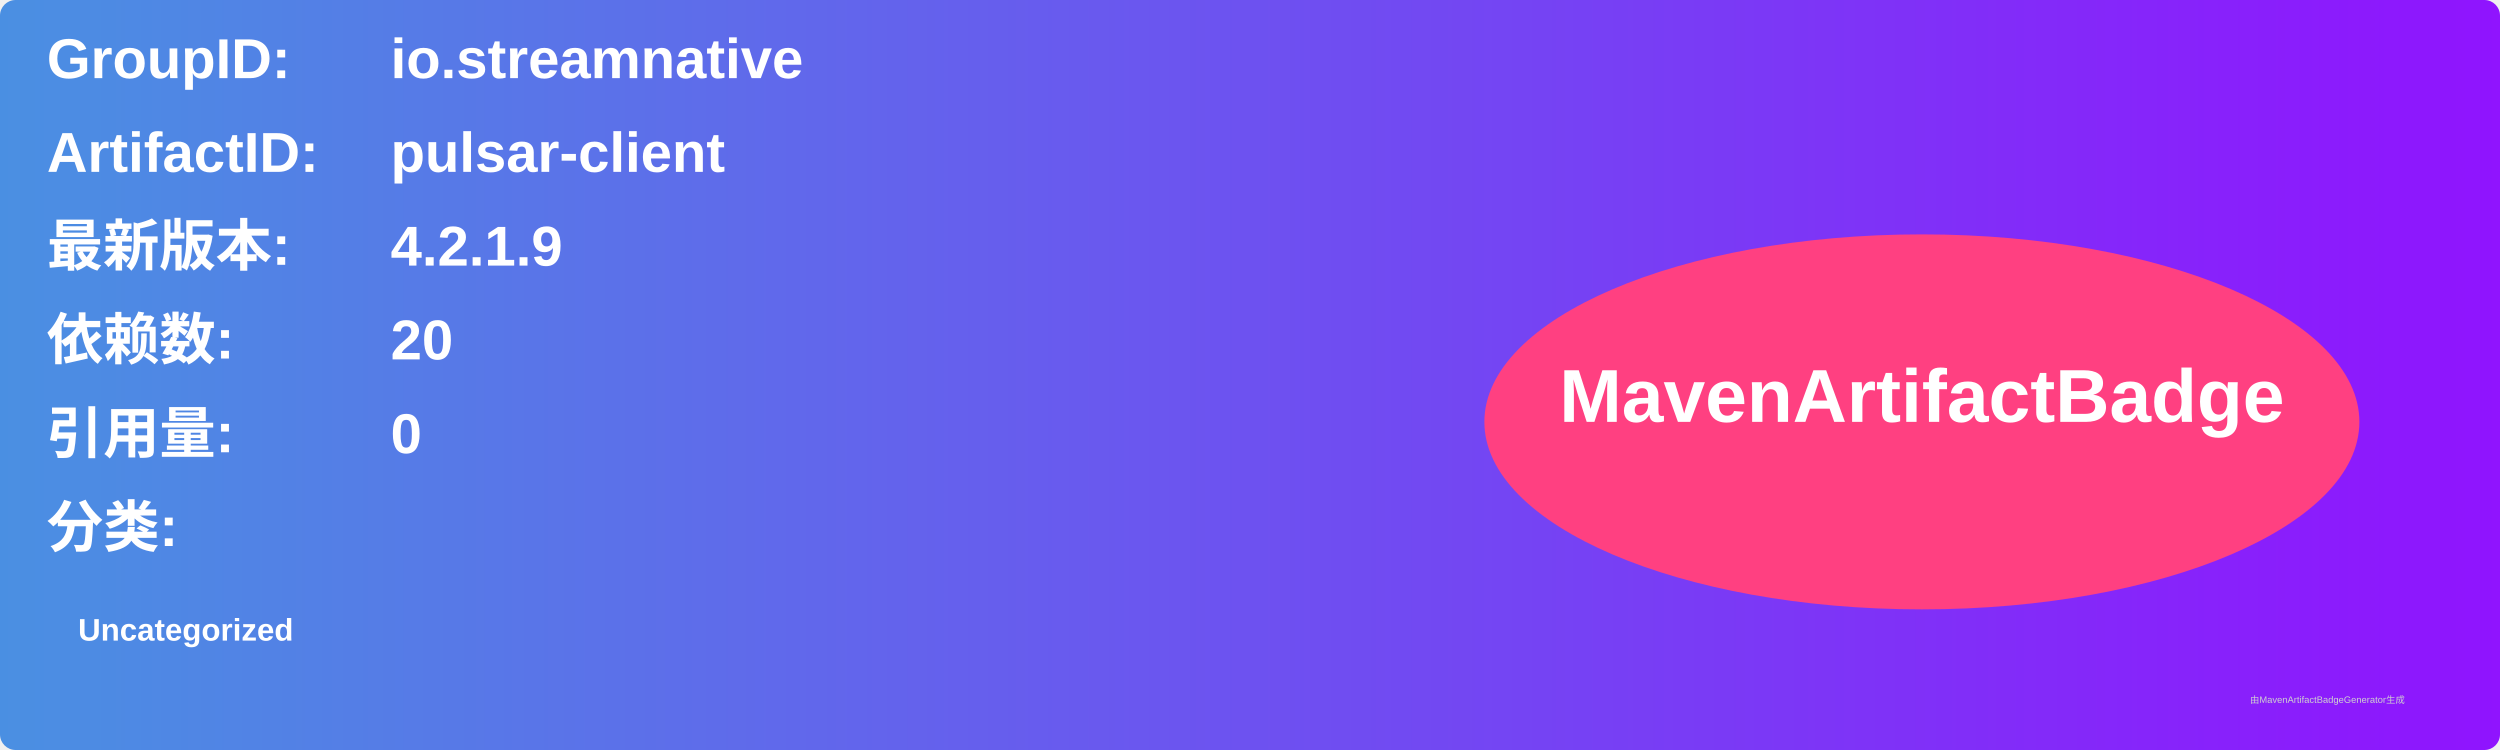
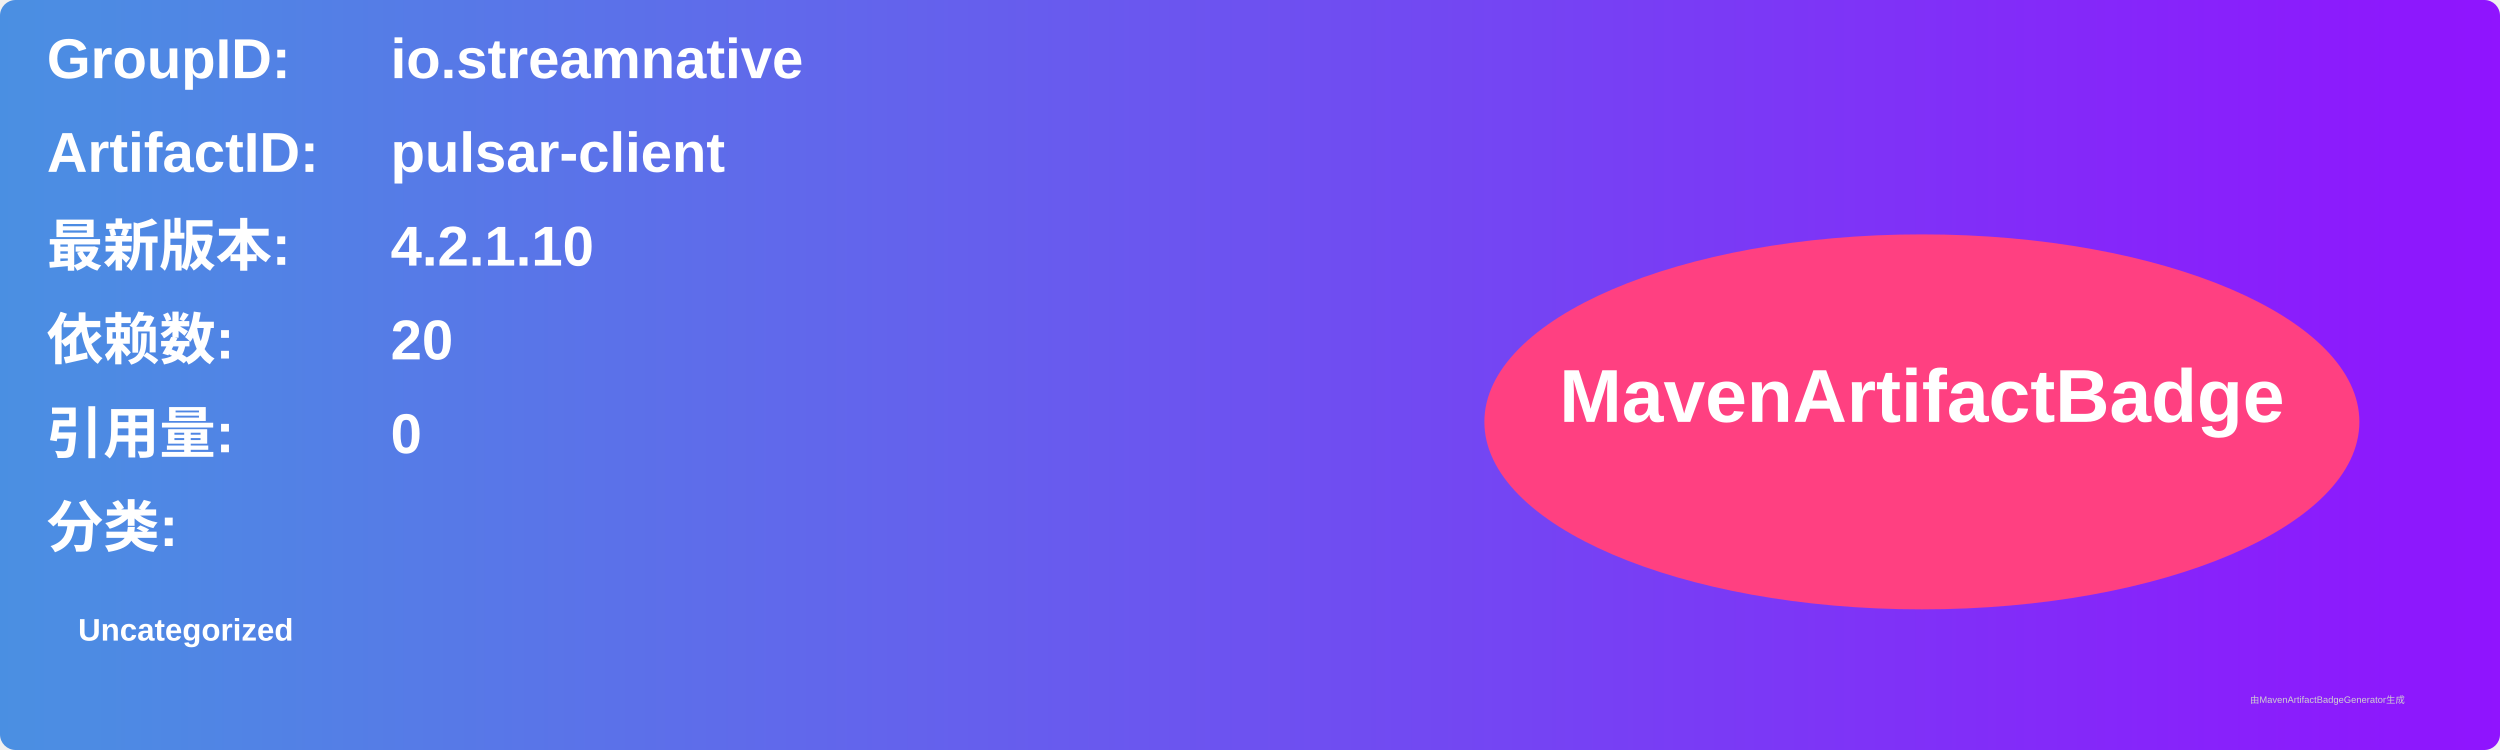
<svg xmlns="http://www.w3.org/2000/svg" width="800" height="240" viewBox="0 0 800 240">
  <linearGradient id="grad" x1="0%" y1="0%" x2="100%" y2="0%">
    <stop offset="0%" stop-color="#4a90e2" />
    <stop offset="100%" stop-color="#9013fe" />
  </linearGradient>
  <rect width="100%" height="100%" rx="5" ry="5" fill="url(#grad)" />
  <g transform="translate(15, 15)">
    <text x="0" y="10" font-family="Arial" font-size="18" fill="white" font-weight="bold" width="260">GroupID:</text>
    <text x="110" y="10" font-family="Arial" font-size="18" fill="white" font-weight="bold" width="460">io.streamnative</text>
    <text x="0" y="40" font-family="Arial" font-size="18" fill="white" font-weight="bold" width="260">ArtifactID:</text>
    <text x="110" y="40" font-family="Arial" font-size="18" fill="white" font-weight="bold" width="460">pulsar-client</text>
    <text x="0" y="70" font-family="Arial" font-size="18" fill="white" font-weight="bold">最新版本:</text>
    <text x="110" y="70" font-family="Arial" font-size="18" fill="white" font-weight="bold">
-       <tspan font-weight="bold">4.2.1.9</tspan>
+       <tspan font-weight="bold">4.2.1.10</tspan>
    </text>
    <text x="0" y="100" font-family="Arial" font-size="18" fill="white" font-weight="bold">依赖数: </text>
    <text x="110" y="100" font-family="Arial" font-size="18" fill="white">
      <tspan font-weight="bold">20</tspan>
    </text>
    <text x="0" y="130" font-family="Arial" font-size="18" fill="white" font-weight="bold">引用量: </text>
    <text x="110" y="130" font-family="Arial" font-size="18" fill="white">
      <tspan font-weight="bold">0</tspan>
    </text>
    <text x="0" y="160" font-family="Arial" font-size="18" fill="white" font-weight="bold">分类:</text>
    <text x="10" y="190" font-family="Arial" font-size="10" fill="white">
      <tspan font-weight="bold">Uncategorized</tspan>
    </text>
    <ellipse cx="600" cy="120" rx="140" ry="60" fill="#ff4081" />
    <text x="600" y="120" text-anchor="middle" font-family="Arial" font-size="24" fill="white" font-weight="bold">MavenArtifactBadge</text>
  </g>
  <text x="720" y="225" font-family="Arial" font-size="3" fill="#d0d0d0">由MavenArtifactBadgeGenerator生成</text>
</svg>
